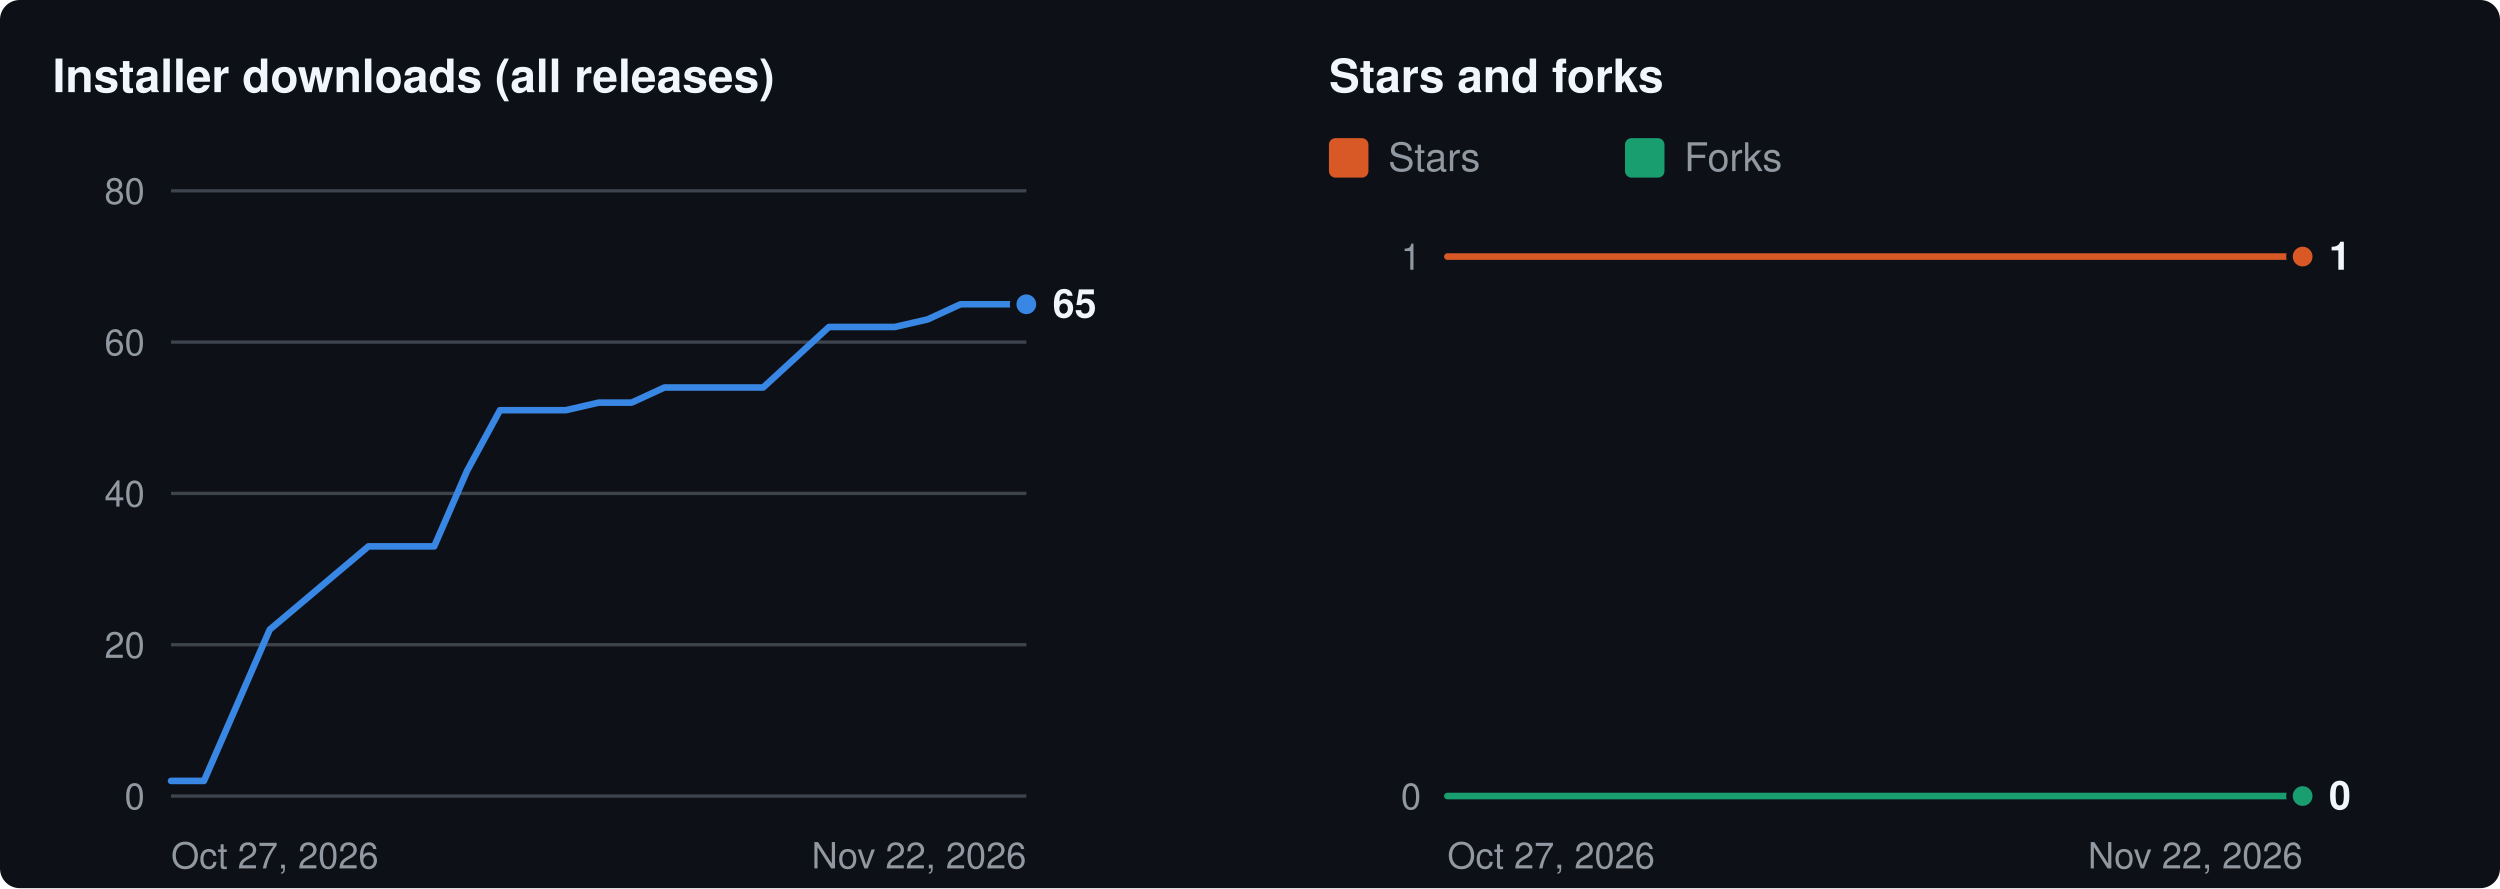
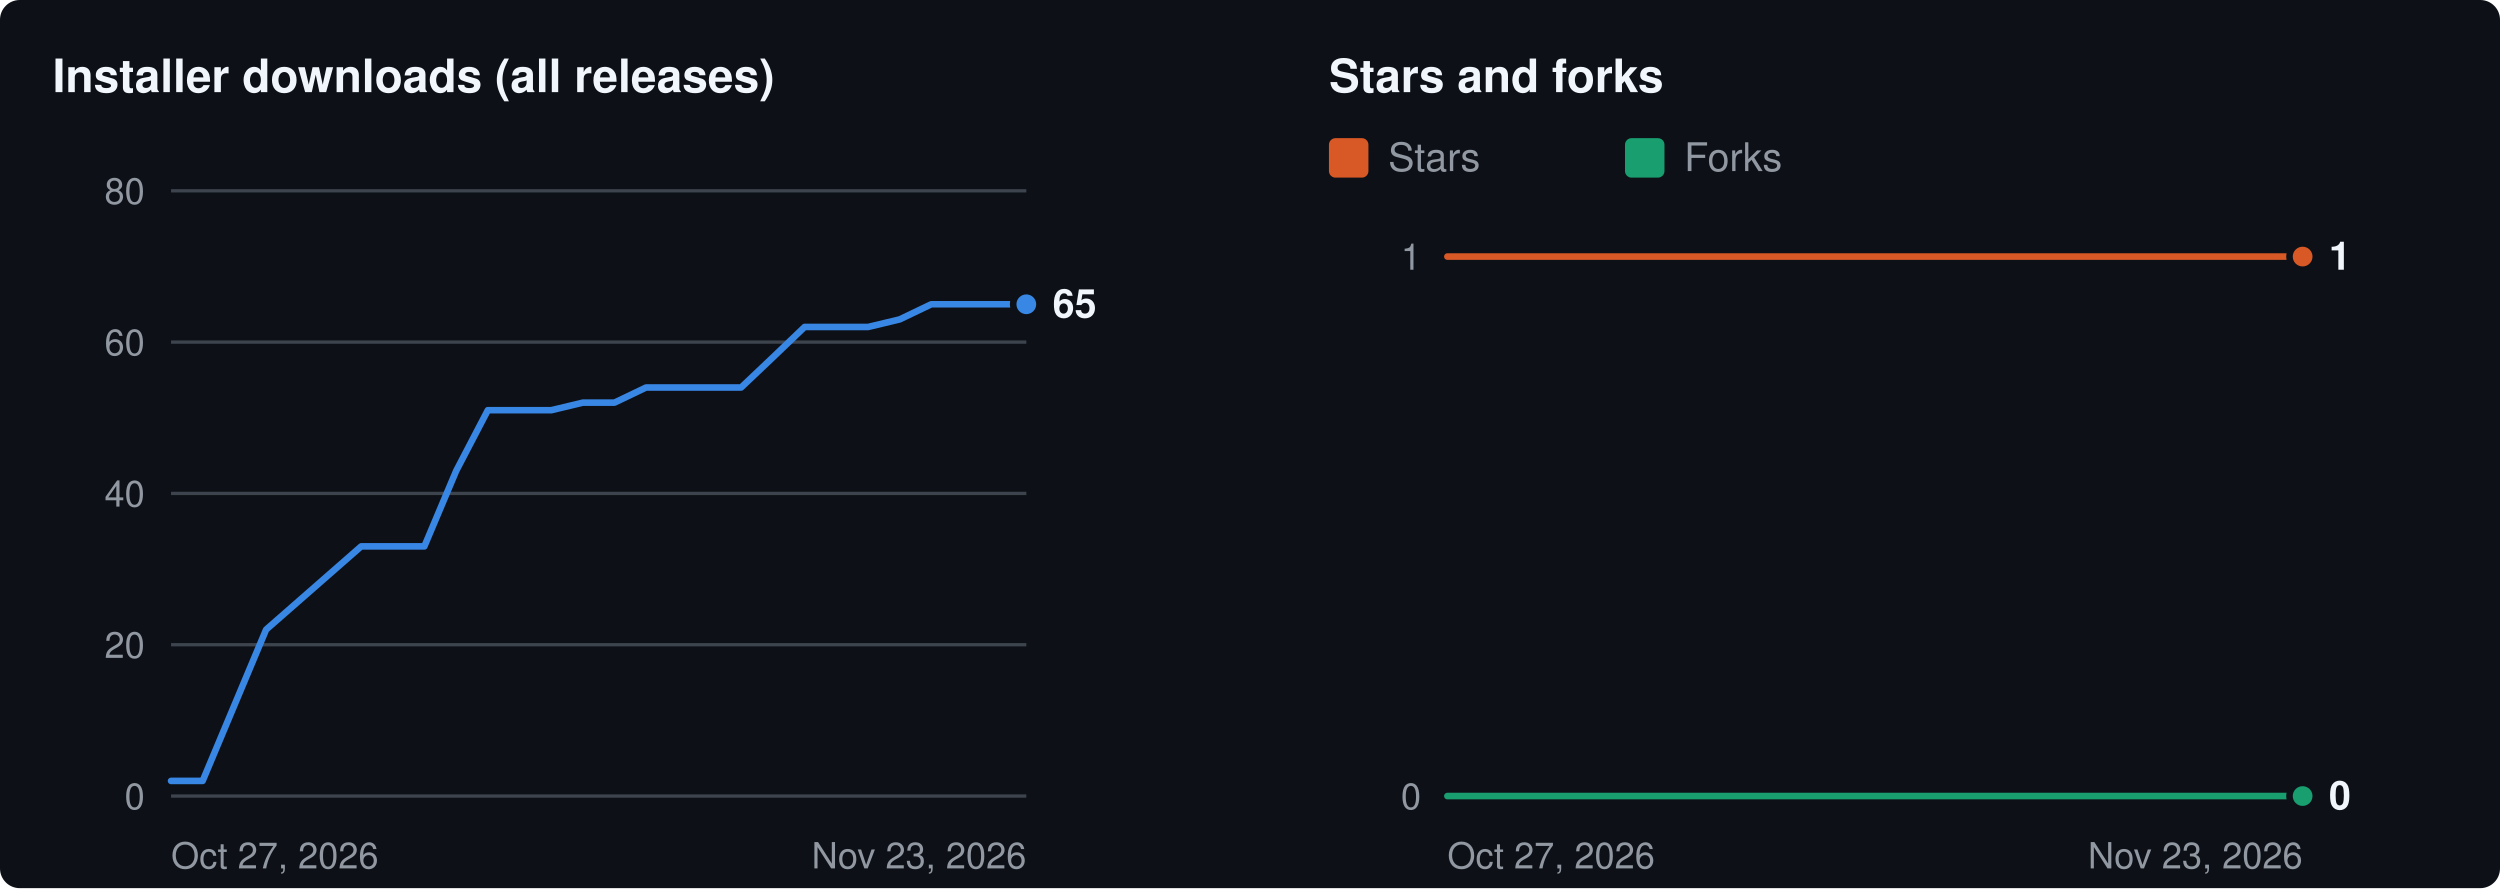
<svg xmlns="http://www.w3.org/2000/svg" width="760" height="270" viewBox="0 0 760 270" role="img" aria-labelledby="t d">
  <rect width="760" height="270" rx="6" fill="#0d1117" />
  <g transform="translate(16 8)">
    <text x="0" y="20" fill="#f0f6fc" font-size="14" font-weight="600" font-family="-apple-system,BlinkMacSystemFont,'Segoe UI',Helvetica,Arial,sans-serif">Installer downloads (all releases)</text>
    <line x1="36" x2="296" y1="234.0" y2="234.0" stroke="#3d444d" stroke-width="1" />
    <text x="28" y="234.0" dy="4" text-anchor="end" fill="#9198a1" font-size="11" font-family="-apple-system,BlinkMacSystemFont,'Segoe UI',Helvetica,Arial,sans-serif">0</text>
    <line x1="36" x2="296" y1="188.0" y2="188.0" stroke="#3d444d" stroke-width="1" />
    <text x="28" y="188.0" dy="4" text-anchor="end" fill="#9198a1" font-size="11" font-family="-apple-system,BlinkMacSystemFont,'Segoe UI',Helvetica,Arial,sans-serif">20</text>
    <line x1="36" x2="296" y1="142.0" y2="142.0" stroke="#3d444d" stroke-width="1" />
    <text x="28" y="142.0" dy="4" text-anchor="end" fill="#9198a1" font-size="11" font-family="-apple-system,BlinkMacSystemFont,'Segoe UI',Helvetica,Arial,sans-serif">40</text>
    <line x1="36" x2="296" y1="96.0" y2="96.0" stroke="#3d444d" stroke-width="1" />
    <text x="28" y="96.0" dy="4" text-anchor="end" fill="#9198a1" font-size="11" font-family="-apple-system,BlinkMacSystemFont,'Segoe UI',Helvetica,Arial,sans-serif">60</text>
    <line x1="36" x2="296" y1="50.0" y2="50.0" stroke="#3d444d" stroke-width="1" />
    <text x="28" y="50.0" dy="4" text-anchor="end" fill="#9198a1" font-size="11" font-family="-apple-system,BlinkMacSystemFont,'Segoe UI',Helvetica,Arial,sans-serif">80</text>
    <text x="36" y="256" fill="#9198a1" font-size="11" font-family="-apple-system,BlinkMacSystemFont,'Segoe UI',Helvetica,Arial,sans-serif">Oct 27, 2026</text>
-     <text x="296" y="256" text-anchor="end" fill="#9198a1" font-size="11" font-family="-apple-system,BlinkMacSystemFont,'Segoe UI',Helvetica,Arial,sans-serif">Nov 22, 2026</text>
-     <polyline fill="none" stroke="#3987e5" stroke-width="2" stroke-linejoin="round" stroke-linecap="round" points="36.0,229.4 46.0,229.4 66.0,183.4 96.0,158.1 106.0,158.1 116.0,158.1 126.0,135.1 136.0,116.7 146.0,116.7 156.0,116.7 166.0,114.4 176.0,114.4 186.0,109.8 196.0,109.8 206.0,109.8 216.0,109.8 226.0,100.6 236.0,91.4 246.0,91.4 256.0,91.4 266.0,89.1 276.0,84.5 286.0,84.5 296.0,84.5" />
+     <text x="296" y="256" text-anchor="end" fill="#9198a1" font-size="11" font-family="-apple-system,BlinkMacSystemFont,'Segoe UI',Helvetica,Arial,sans-serif">Nov 23, 2026</text>
+     <polyline fill="none" stroke="#3987e5" stroke-width="2" stroke-linejoin="round" stroke-linecap="round" points="36.0,229.4 45.6,229.4 64.9,183.4 93.8,158.1 103.4,158.1 113.0,158.1 122.7,135.1 132.3,116.7 141.9,116.7 151.6,116.7 161.2,114.4 170.8,114.4 180.4,109.8 190.1,109.8 199.7,109.8 209.3,109.8 219.0,100.6 228.6,91.4 238.2,91.4 247.9,91.4 257.5,89.1 267.1,84.5 276.7,84.5 286.4,84.5 296.0,84.5" />
    <circle cx="296.0" cy="84.5" r="4" fill="#3987e5" stroke="#0d1117" stroke-width="2" />
    <text x="304.0" y="84.5" dy="4" fill="#f0f6fc" font-size="12" font-weight="600" font-family="-apple-system,BlinkMacSystemFont,'Segoe UI',Helvetica,Arial,sans-serif">65</text>
    <text x="388" y="20" fill="#f0f6fc" font-size="14" font-weight="600" font-family="-apple-system,BlinkMacSystemFont,'Segoe UI',Helvetica,Arial,sans-serif">Stars and forks</text>
    <rect x="388" y="34" width="12" height="12" rx="2" fill="#d95926" />
    <text x="406" y="44" fill="#9198a1" font-size="12" font-family="-apple-system,BlinkMacSystemFont,'Segoe UI',Helvetica,Arial,sans-serif">Stars</text>
    <rect x="478" y="34" width="12" height="12" rx="2" fill="#199e70" />
    <text x="496" y="44" fill="#9198a1" font-size="12" font-family="-apple-system,BlinkMacSystemFont,'Segoe UI',Helvetica,Arial,sans-serif">Forks</text>
    <line x1="424" x2="684" y1="234.0" y2="234.0" stroke="#3d444d" stroke-width="1" />
    <text x="416" y="234.0" dy="4" text-anchor="end" fill="#9198a1" font-size="11" font-family="-apple-system,BlinkMacSystemFont,'Segoe UI',Helvetica,Arial,sans-serif">0</text>
    <line x1="424" x2="684" y1="70.0" y2="70.0" stroke="#3d444d" stroke-width="1" />
    <text x="416" y="70.0" dy="4" text-anchor="end" fill="#9198a1" font-size="11" font-family="-apple-system,BlinkMacSystemFont,'Segoe UI',Helvetica,Arial,sans-serif">1</text>
    <text x="424" y="256" fill="#9198a1" font-size="11" font-family="-apple-system,BlinkMacSystemFont,'Segoe UI',Helvetica,Arial,sans-serif">Oct 27, 2026</text>
-     <text x="684" y="256" text-anchor="end" fill="#9198a1" font-size="11" font-family="-apple-system,BlinkMacSystemFont,'Segoe UI',Helvetica,Arial,sans-serif">Nov 22, 2026</text>
-     <polyline fill="none" stroke="#d95926" stroke-width="2" stroke-linejoin="round" stroke-linecap="round" points="424.0,70.0 434.0,70.0 454.0,70.0 484.0,70.0 494.0,70.0 504.0,70.0 514.0,70.0 524.0,70.0 534.0,70.0 544.0,70.0 554.0,70.0 564.0,70.0 574.0,70.0 584.0,70.0 594.0,70.0 604.0,70.0 614.0,70.0 624.0,70.0 634.0,70.0 644.0,70.0 654.0,70.0 664.0,70.0 674.0,70.0 684.0,70.0" />
+     <text x="684" y="256" text-anchor="end" fill="#9198a1" font-size="11" font-family="-apple-system,BlinkMacSystemFont,'Segoe UI',Helvetica,Arial,sans-serif">Nov 23, 2026</text>
+     <polyline fill="none" stroke="#d95926" stroke-width="2" stroke-linejoin="round" stroke-linecap="round" points="424.0,70.0 433.6,70.0 452.9,70.0 481.8,70.0 491.4,70.0 501.0,70.0 510.7,70.0 520.3,70.0 529.9,70.0 539.6,70.0 549.2,70.0 558.8,70.0 568.4,70.0 578.1,70.0 587.7,70.0 597.3,70.0 607.0,70.0 616.6,70.0 626.2,70.0 635.9,70.0 645.5,70.0 655.1,70.0 664.7,70.0 674.4,70.0 684.0,70.0" />
    <circle cx="684.0" cy="70.0" r="4" fill="#d95926" stroke="#0d1117" stroke-width="2" />
-     <polyline fill="none" stroke="#199e70" stroke-width="2" stroke-linejoin="round" stroke-linecap="round" points="424.0,234.0 434.0,234.0 454.0,234.0 484.0,234.0 494.0,234.0 504.0,234.0 514.0,234.0 524.0,234.0 534.0,234.0 544.0,234.0 554.0,234.0 564.0,234.0 574.0,234.0 584.0,234.0 594.0,234.0 604.0,234.0 614.0,234.0 624.0,234.0 634.0,234.0 644.0,234.0 654.0,234.0 664.0,234.0 674.0,234.0 684.0,234.0" />
+     <polyline fill="none" stroke="#199e70" stroke-width="2" stroke-linejoin="round" stroke-linecap="round" points="424.0,234.0 433.6,234.0 452.9,234.0 481.8,234.0 491.4,234.0 501.0,234.0 510.7,234.0 520.3,234.0 529.9,234.0 539.6,234.0 549.2,234.0 558.8,234.0 568.4,234.0 578.1,234.0 587.7,234.0 597.3,234.0 607.0,234.0 616.6,234.0 626.2,234.0 635.9,234.0 645.5,234.0 655.1,234.0 664.7,234.0 674.4,234.0 684.0,234.0" />
    <circle cx="684.0" cy="234.0" r="4" fill="#199e70" stroke="#0d1117" stroke-width="2" />
    <text x="692.0" y="70.0" dy="4" fill="#f0f6fc" font-size="12" font-weight="600" font-family="-apple-system,BlinkMacSystemFont,'Segoe UI',Helvetica,Arial,sans-serif">1</text>
    <text x="692.0" y="234.0" dy="4" fill="#f0f6fc" font-size="12" font-weight="600" font-family="-apple-system,BlinkMacSystemFont,'Segoe UI',Helvetica,Arial,sans-serif">0</text>
  </g>
</svg>
